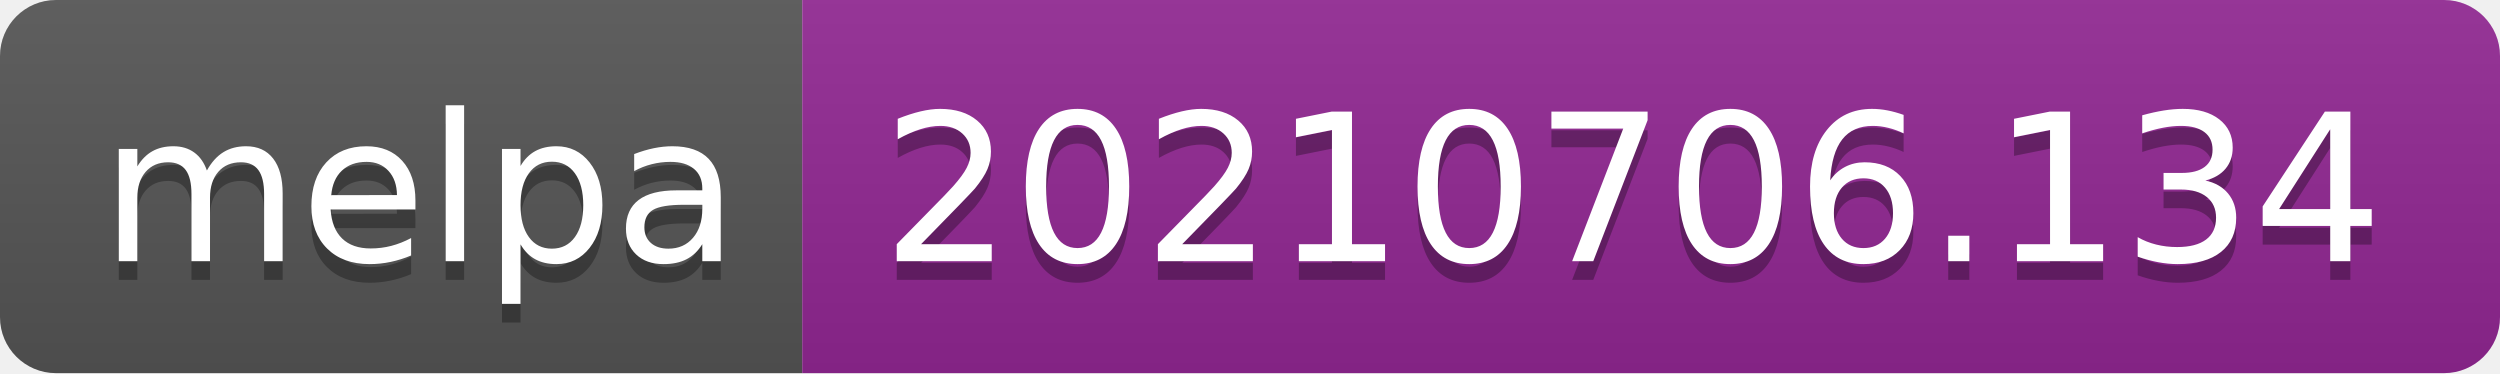
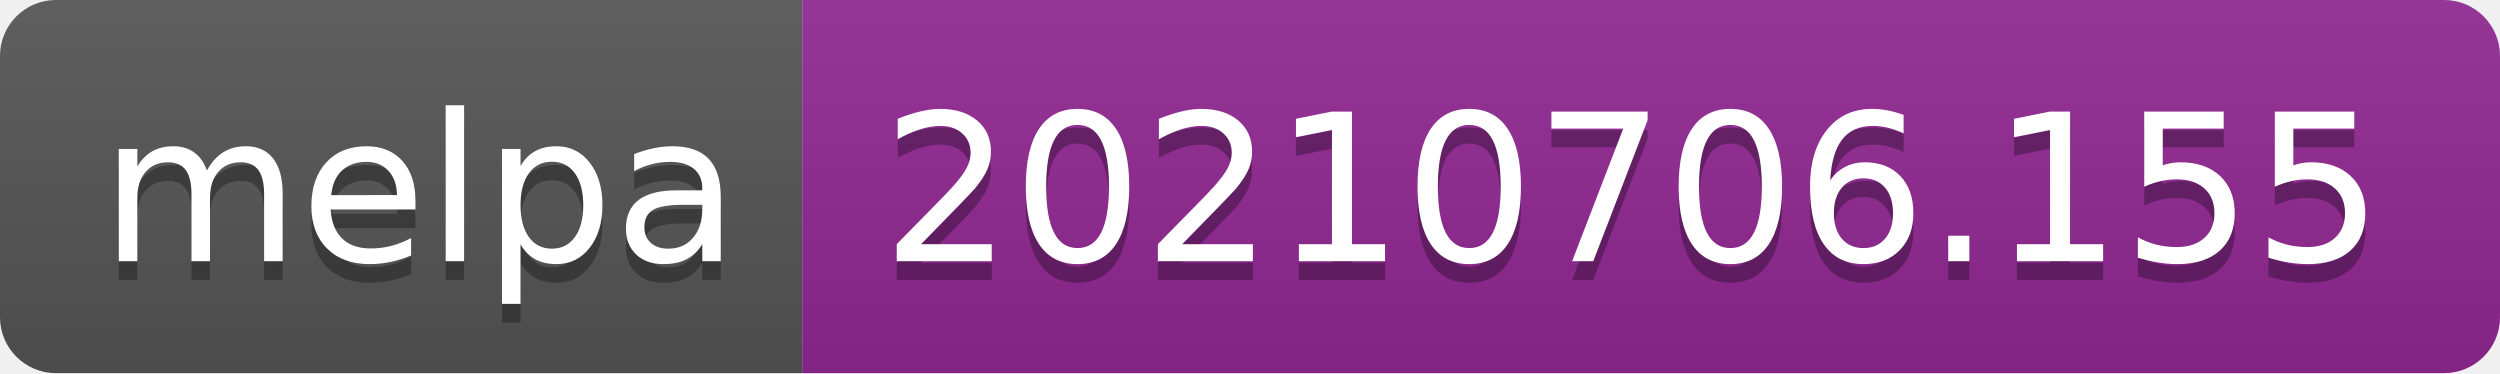
- <svg xmlns="http://www.w3.org/2000/svg" width="134" height="20" role="img" aria-label="melpa: 20210706.134">
+ <svg xmlns="http://www.w3.org/2000/svg" width="134" height="20" role="img" aria-label="melpa: 20210706.155">
  <linearGradient id="s" x2="0" y2="100%">
    <stop offset="0" stop-color="#bbb" stop-opacity=".1" />
    <stop offset="1" stop-opacity=".1" />
  </linearGradient>
  <clipPath id="r">
    <rect width="134" height="20" rx="3" fill="#fff" />
  </clipPath>
  <g clip-path="url(#r)">
    <rect width="43" height="20" fill="#555" />
    <rect x="43" width="91" height="20" fill="#922793" />
    <rect width="134" height="20" fill="url(#s)" />
  </g>
  <g fill="#fff" text-anchor="middle" font-family="Verdana,Geneva,DejaVu Sans,sans-serif" text-rendering="geometricPrecision" font-size="110">
    <text aria-hidden="true" x="225" y="150" fill="#010101" fill-opacity=".3" transform="scale(.1)" textLength="330">melpa</text>
    <text x="225" y="140" transform="scale(.1)" fill="#fff" textLength="330">melpa</text>
-     <text aria-hidden="true" x="875" y="150" fill="#010101" fill-opacity=".3" transform="scale(.1)" textLength="810">20210706.134</text>
-     <text x="875" y="140" transform="scale(.1)" fill="#fff" textLength="810">20210706.134</text>
+     <text aria-hidden="true" x="875" y="150" fill="#010101" fill-opacity=".3" transform="scale(.1)" textLength="810">20210706.155</text>
+     <text x="875" y="140" transform="scale(.1)" fill="#fff" textLength="810">20210706.155</text>
  </g>
</svg>
